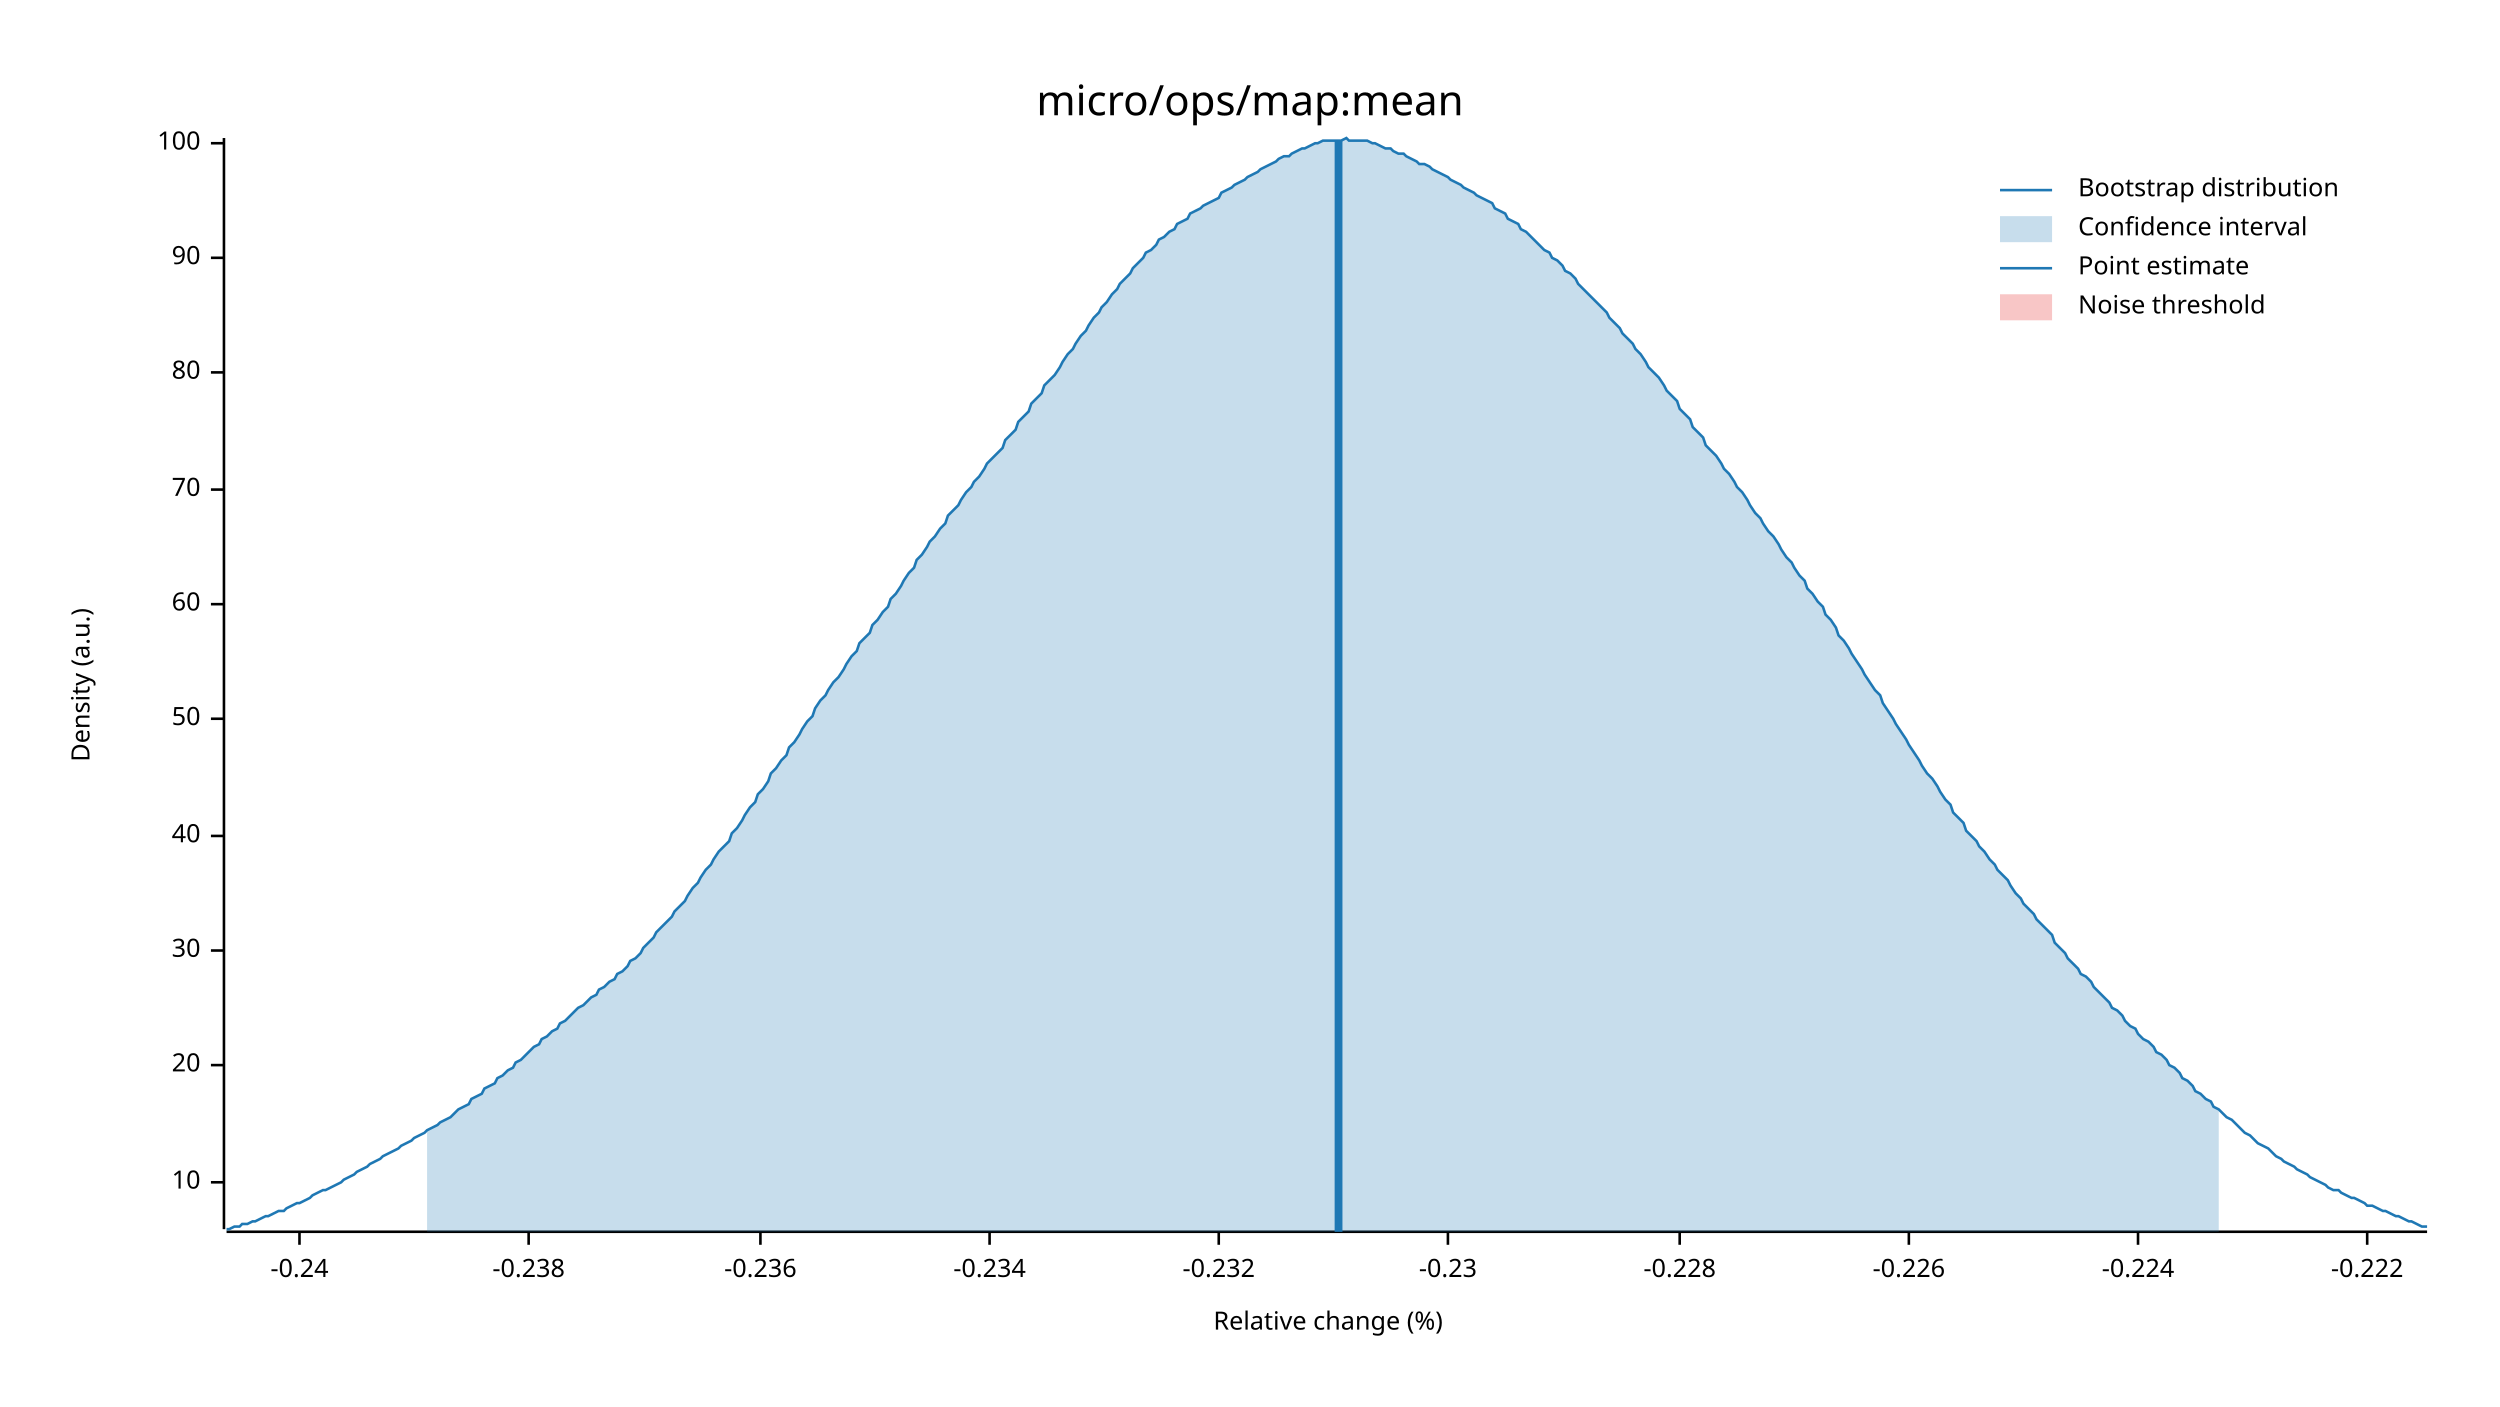
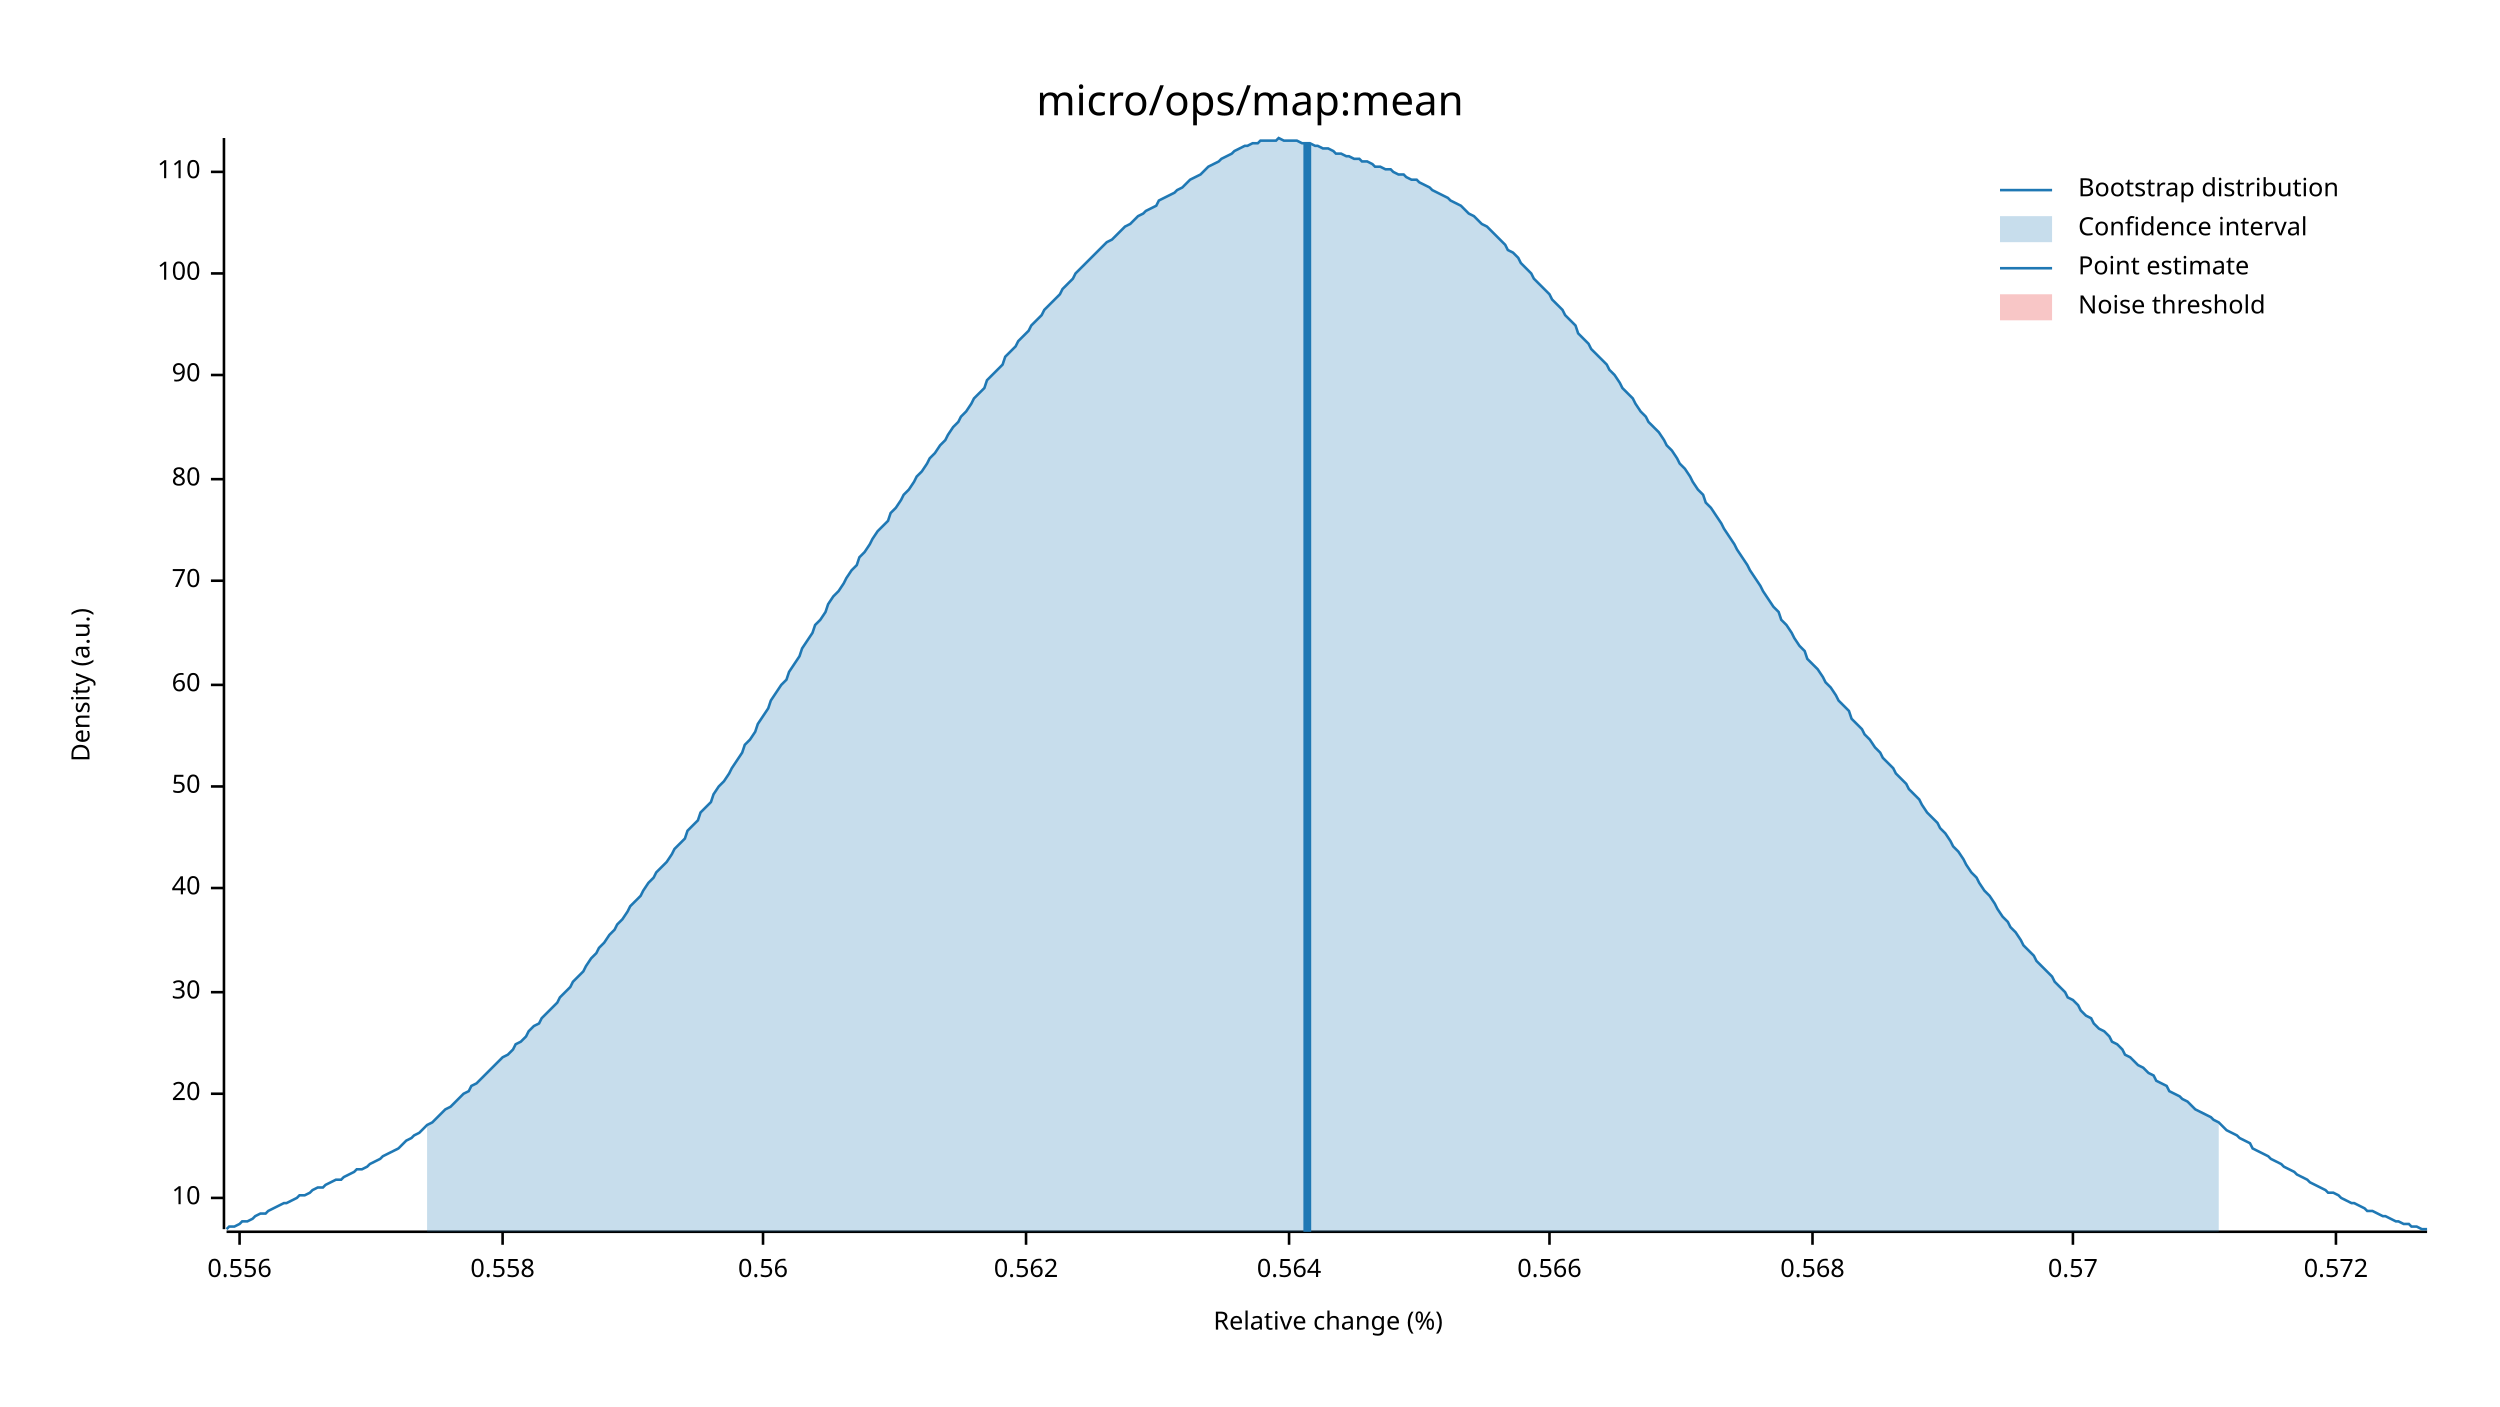
<svg xmlns="http://www.w3.org/2000/svg" width="960" height="540" viewBox="0 0 960 540">
  <text x="480" y="32" dy="0.76em" text-anchor="middle" font-family="sans-serif" font-size="16.129" opacity="1" fill="#000000">
micro/ops/map:mean
</text>
  <text x="27" y="263" dy="0.76em" text-anchor="middle" font-family="sans-serif" font-size="9.677" opacity="1" fill="#000000" transform="rotate(270, 27, 263)">
Density (a.u.)
</text>
  <text x="510" y="513" dy="-0.5ex" text-anchor="middle" font-family="sans-serif" font-size="9.677" opacity="1" fill="#000000">
Relative change (%)
</text>
  <polyline fill="none" opacity="1" stroke="#000000" stroke-width="1" points="86,53 86,472 " />
-   <text x="77" y="454" dy="0.5ex" text-anchor="end" font-family="sans-serif" font-size="9.677" opacity="1" fill="#000000">
+   <text x="77" y="460" dy="0.5ex" text-anchor="end" font-family="sans-serif" font-size="9.677" opacity="1" fill="#000000">
10
</text>
-   <polyline fill="none" opacity="1" stroke="#000000" stroke-width="1" points="81,454 86,454 " />
-   <text x="77" y="409" dy="0.5ex" text-anchor="end" font-family="sans-serif" font-size="9.677" opacity="1" fill="#000000">
+   <polyline fill="none" opacity="1" stroke="#000000" stroke-width="1" points="81,460 86,460 " />
+   <text x="77" y="420" dy="0.5ex" text-anchor="end" font-family="sans-serif" font-size="9.677" opacity="1" fill="#000000">
20
</text>
-   <polyline fill="none" opacity="1" stroke="#000000" stroke-width="1" points="81,409 86,409 " />
-   <text x="77" y="365" dy="0.5ex" text-anchor="end" font-family="sans-serif" font-size="9.677" opacity="1" fill="#000000">
+   <polyline fill="none" opacity="1" stroke="#000000" stroke-width="1" points="81,420 86,420 " />
+   <text x="77" y="381" dy="0.5ex" text-anchor="end" font-family="sans-serif" font-size="9.677" opacity="1" fill="#000000">
30
</text>
-   <polyline fill="none" opacity="1" stroke="#000000" stroke-width="1" points="81,365 86,365 " />
-   <text x="77" y="321" dy="0.5ex" text-anchor="end" font-family="sans-serif" font-size="9.677" opacity="1" fill="#000000">
+   <polyline fill="none" opacity="1" stroke="#000000" stroke-width="1" points="81,381 86,381 " />
+   <text x="77" y="341" dy="0.5ex" text-anchor="end" font-family="sans-serif" font-size="9.677" opacity="1" fill="#000000">
40
</text>
-   <polyline fill="none" opacity="1" stroke="#000000" stroke-width="1" points="81,321 86,321 " />
-   <text x="77" y="276" dy="0.5ex" text-anchor="end" font-family="sans-serif" font-size="9.677" opacity="1" fill="#000000">
+   <polyline fill="none" opacity="1" stroke="#000000" stroke-width="1" points="81,341 86,341 " />
+   <text x="77" y="302" dy="0.5ex" text-anchor="end" font-family="sans-serif" font-size="9.677" opacity="1" fill="#000000">
50
</text>
-   <polyline fill="none" opacity="1" stroke="#000000" stroke-width="1" points="81,276 86,276 " />
-   <text x="77" y="232" dy="0.5ex" text-anchor="end" font-family="sans-serif" font-size="9.677" opacity="1" fill="#000000">
+   <polyline fill="none" opacity="1" stroke="#000000" stroke-width="1" points="81,302 86,302 " />
+   <text x="77" y="263" dy="0.5ex" text-anchor="end" font-family="sans-serif" font-size="9.677" opacity="1" fill="#000000">
60
</text>
-   <polyline fill="none" opacity="1" stroke="#000000" stroke-width="1" points="81,232 86,232 " />
-   <text x="77" y="188" dy="0.5ex" text-anchor="end" font-family="sans-serif" font-size="9.677" opacity="1" fill="#000000">
+   <polyline fill="none" opacity="1" stroke="#000000" stroke-width="1" points="81,263 86,263 " />
+   <text x="77" y="223" dy="0.5ex" text-anchor="end" font-family="sans-serif" font-size="9.677" opacity="1" fill="#000000">
70
</text>
-   <polyline fill="none" opacity="1" stroke="#000000" stroke-width="1" points="81,188 86,188 " />
-   <text x="77" y="143" dy="0.5ex" text-anchor="end" font-family="sans-serif" font-size="9.677" opacity="1" fill="#000000">
+   <polyline fill="none" opacity="1" stroke="#000000" stroke-width="1" points="81,223 86,223 " />
+   <text x="77" y="184" dy="0.5ex" text-anchor="end" font-family="sans-serif" font-size="9.677" opacity="1" fill="#000000">
80
</text>
-   <polyline fill="none" opacity="1" stroke="#000000" stroke-width="1" points="81,143 86,143 " />
-   <text x="77" y="99" dy="0.5ex" text-anchor="end" font-family="sans-serif" font-size="9.677" opacity="1" fill="#000000">
+   <polyline fill="none" opacity="1" stroke="#000000" stroke-width="1" points="81,184 86,184 " />
+   <text x="77" y="144" dy="0.5ex" text-anchor="end" font-family="sans-serif" font-size="9.677" opacity="1" fill="#000000">
90
</text>
-   <polyline fill="none" opacity="1" stroke="#000000" stroke-width="1" points="81,99 86,99 " />
-   <text x="77" y="55" dy="0.5ex" text-anchor="end" font-family="sans-serif" font-size="9.677" opacity="1" fill="#000000">
+   <polyline fill="none" opacity="1" stroke="#000000" stroke-width="1" points="81,144 86,144 " />
+   <text x="77" y="105" dy="0.5ex" text-anchor="end" font-family="sans-serif" font-size="9.677" opacity="1" fill="#000000">
100
</text>
-   <polyline fill="none" opacity="1" stroke="#000000" stroke-width="1" points="81,55 86,55 " />
+   <polyline fill="none" opacity="1" stroke="#000000" stroke-width="1" points="81,105 86,105 " />
+   <text x="77" y="66" dy="0.5ex" text-anchor="end" font-family="sans-serif" font-size="9.677" opacity="1" fill="#000000">
+ 110
+ </text>
+   <polyline fill="none" opacity="1" stroke="#000000" stroke-width="1" points="81,66 86,66 " />
  <polyline fill="none" opacity="1" stroke="#000000" stroke-width="1" points="87,473 932,473 " />
-   <text x="115" y="483" dy="0.76em" text-anchor="middle" font-family="sans-serif" font-size="9.677" opacity="1" fill="#000000">
- -0.24
+   <text x="92" y="483" dy="0.76em" text-anchor="middle" font-family="sans-serif" font-size="9.677" opacity="1" fill="#000000">
+ 0.556
</text>
-   <polyline fill="none" opacity="1" stroke="#000000" stroke-width="1" points="115,473 115,478 " />
-   <text x="203" y="483" dy="0.76em" text-anchor="middle" font-family="sans-serif" font-size="9.677" opacity="1" fill="#000000">
- -0.238
+   <polyline fill="none" opacity="1" stroke="#000000" stroke-width="1" points="92,473 92,478 " />
+   <text x="193" y="483" dy="0.76em" text-anchor="middle" font-family="sans-serif" font-size="9.677" opacity="1" fill="#000000">
+ 0.558
</text>
-   <polyline fill="none" opacity="1" stroke="#000000" stroke-width="1" points="203,473 203,478 " />
-   <text x="292" y="483" dy="0.76em" text-anchor="middle" font-family="sans-serif" font-size="9.677" opacity="1" fill="#000000">
- -0.236
+   <polyline fill="none" opacity="1" stroke="#000000" stroke-width="1" points="193,473 193,478 " />
+   <text x="293" y="483" dy="0.76em" text-anchor="middle" font-family="sans-serif" font-size="9.677" opacity="1" fill="#000000">
+ 0.56
</text>
-   <polyline fill="none" opacity="1" stroke="#000000" stroke-width="1" points="292,473 292,478 " />
-   <text x="380" y="483" dy="0.76em" text-anchor="middle" font-family="sans-serif" font-size="9.677" opacity="1" fill="#000000">
- -0.234
+   <polyline fill="none" opacity="1" stroke="#000000" stroke-width="1" points="293,473 293,478 " />
+   <text x="394" y="483" dy="0.76em" text-anchor="middle" font-family="sans-serif" font-size="9.677" opacity="1" fill="#000000">
+ 0.562
</text>
-   <polyline fill="none" opacity="1" stroke="#000000" stroke-width="1" points="380,473 380,478 " />
-   <text x="468" y="483" dy="0.76em" text-anchor="middle" font-family="sans-serif" font-size="9.677" opacity="1" fill="#000000">
- -0.232
+   <polyline fill="none" opacity="1" stroke="#000000" stroke-width="1" points="394,473 394,478 " />
+   <text x="495" y="483" dy="0.76em" text-anchor="middle" font-family="sans-serif" font-size="9.677" opacity="1" fill="#000000">
+ 0.564
</text>
-   <polyline fill="none" opacity="1" stroke="#000000" stroke-width="1" points="468,473 468,478 " />
-   <text x="556" y="483" dy="0.76em" text-anchor="middle" font-family="sans-serif" font-size="9.677" opacity="1" fill="#000000">
- -0.23
+   <polyline fill="none" opacity="1" stroke="#000000" stroke-width="1" points="495,473 495,478 " />
+   <text x="595" y="483" dy="0.76em" text-anchor="middle" font-family="sans-serif" font-size="9.677" opacity="1" fill="#000000">
+ 0.566
</text>
-   <polyline fill="none" opacity="1" stroke="#000000" stroke-width="1" points="556,473 556,478 " />
-   <text x="645" y="483" dy="0.76em" text-anchor="middle" font-family="sans-serif" font-size="9.677" opacity="1" fill="#000000">
- -0.228
+   <polyline fill="none" opacity="1" stroke="#000000" stroke-width="1" points="595,473 595,478 " />
+   <text x="696" y="483" dy="0.76em" text-anchor="middle" font-family="sans-serif" font-size="9.677" opacity="1" fill="#000000">
+ 0.568
</text>
-   <polyline fill="none" opacity="1" stroke="#000000" stroke-width="1" points="645,473 645,478 " />
-   <text x="733" y="483" dy="0.76em" text-anchor="middle" font-family="sans-serif" font-size="9.677" opacity="1" fill="#000000">
- -0.226
+   <polyline fill="none" opacity="1" stroke="#000000" stroke-width="1" points="696,473 696,478 " />
+   <text x="796" y="483" dy="0.76em" text-anchor="middle" font-family="sans-serif" font-size="9.677" opacity="1" fill="#000000">
+ 0.57
</text>
-   <polyline fill="none" opacity="1" stroke="#000000" stroke-width="1" points="733,473 733,478 " />
-   <text x="821" y="483" dy="0.76em" text-anchor="middle" font-family="sans-serif" font-size="9.677" opacity="1" fill="#000000">
- -0.224
+   <polyline fill="none" opacity="1" stroke="#000000" stroke-width="1" points="796,473 796,478 " />
+   <text x="897" y="483" dy="0.76em" text-anchor="middle" font-family="sans-serif" font-size="9.677" opacity="1" fill="#000000">
+ 0.572
</text>
-   <polyline fill="none" opacity="1" stroke="#000000" stroke-width="1" points="821,473 821,478 " />
-   <text x="909" y="483" dy="0.76em" text-anchor="middle" font-family="sans-serif" font-size="9.677" opacity="1" fill="#000000">
- -0.222
- </text>
-   <polyline fill="none" opacity="1" stroke="#000000" stroke-width="1" points="909,473 909,478 " />
-   <polyline fill="none" opacity="1" stroke="#1F78B4" stroke-width="1" points="87,472 88,472 90,471 92,471 93,470 95,470 97,469 98,469 100,468 102,467 103,467 105,466 107,465 109,465 110,464 112,463 114,462 115,462 117,461 119,460 120,459 122,458 124,457 125,457 127,456 129,455 131,454 132,453 134,452 136,451 137,450 139,449 141,448 142,447 144,446 146,445 147,444 149,443 151,442 153,441 154,440 156,439 158,438 159,437 161,436 163,435 164,434 166,433 168,432 169,431 171,430 173,429 175,427 176,426 178,425 180,424 181,422 183,421 185,420 186,418 188,417 190,416 191,414 193,413 195,411 197,410 198,408 200,407 202,405 203,404 205,402 207,401 208,399 210,398 212,396 214,395 215,393 217,392 219,390 220,389 222,387 224,386 225,385 227,383 229,382 230,380 232,379 234,377 236,376 237,374 239,373 241,371 242,369 244,368 246,366 247,364 249,362 251,360 252,358 254,356 256,354 258,352 259,350 261,348 263,346 264,344 266,341 268,339 269,337 271,334 273,332 274,330 276,327 278,325 280,323 281,320 283,318 285,315 286,313 288,310 290,308 291,305 293,303 295,300 296,297 298,295 300,292 302,290 303,287 305,285 307,282 308,280 310,277 312,275 313,272 315,269 317,267 318,265 320,262 322,260 324,257 325,255 327,252 329,250 330,247 332,245 334,243 335,240 337,238 339,235 341,233 342,230 344,228 346,225 347,223 349,220 351,218 352,215 354,213 356,210 357,208 359,206 361,203 363,201 364,198 366,196 368,194 369,192 371,189 373,187 374,185 376,183 378,180 379,178 381,176 383,174 385,172 386,169 388,167 390,165 391,162 393,160 395,158 396,155 398,153 400,151 401,148 403,146 405,144 407,141 408,139 410,136 412,134 413,132 415,129 417,127 418,125 420,122 422,120 423,118 425,116 427,113 429,111 430,109 432,107 434,105 435,103 437,101 439,99 440,97 442,96 444,94 445,92 447,91 449,89 451,88 452,86 454,85 456,84 457,82 459,81 461,80 462,79 464,78 466,77 468,76 469,74 471,73 473,72 474,71 476,70 478,69 479,68 481,67 483,66 484,65 486,64 488,63 490,62 491,61 493,60 495,60 496,59 498,58 500,57 501,57 503,56 505,55 506,55 508,54 510,54 512,54 513,54 515,54 517,53 518,54 520,54 522,54 523,54 525,54 527,55 528,55 530,56 532,57 534,57 535,58 537,59 539,59 540,60 542,61 544,62 545,63 547,63 549,64 550,65 552,66 554,67 556,68 557,69 559,70 561,71 562,72 564,73 566,74 567,75 569,76 571,77 573,78 574,80 576,81 578,82 579,84 581,85 583,86 584,88 586,89 588,91 589,92 591,94 593,96 595,97 596,99 598,100 600,102 601,104 603,105 605,107 606,109 608,111 610,113 611,114 613,116 615,118 617,120 618,122 620,124 622,126 623,128 625,130 627,132 628,134 630,136 632,139 633,141 635,143 637,145 639,148 640,150 642,152 644,154 645,157 647,159 649,161 650,164 652,166 654,168 655,171 657,173 659,175 661,178 662,180 664,182 666,185 667,187 669,189 671,192 672,194 674,197 676,199 677,201 679,204 681,206 683,209 684,211 686,214 688,216 689,218 691,221 693,223 694,226 696,228 698,231 700,233 701,236 703,238 705,241 706,244 708,246 710,249 711,251 713,254 715,257 716,259 718,262 720,265 722,267 723,270 725,273 727,276 728,278 730,281 732,284 733,286 735,289 737,292 738,294 740,297 742,299 744,302 745,304 747,307 749,309 750,312 752,314 754,316 755,319 757,321 759,323 760,325 762,327 764,330 766,332 767,334 769,336 771,338 772,340 774,343 776,345 777,347 779,349 781,351 782,353 784,355 786,357 788,359 789,362 791,364 793,366 794,368 796,370 798,372 799,374 801,375 803,377 804,379 806,381 808,383 810,385 811,387 813,388 815,390 816,392 818,394 820,395 821,397 823,399 825,400 827,402 828,404 830,405 832,407 833,409 835,410 837,412 838,414 840,415 842,417 843,419 845,420 847,422 849,423 850,425 852,426 854,428 855,429 857,430 859,432 860,433 862,435 864,436 865,437 867,439 869,440 871,441 872,442 874,444 876,445 877,446 879,447 881,448 882,449 884,450 886,451 887,452 889,453 891,454 893,455 894,456 896,457 898,457 899,458 901,459 903,460 904,460 906,461 908,462 909,463 911,463 913,464 915,465 916,465 918,466 920,467 921,467 923,468 925,469 926,469 928,470 930,471 932,471 " />
-   <polygon opacity="0.25" fill="#1F78B4" points="164,434 166,433 168,432 169,431 171,430 173,429 175,427 176,426 178,425 180,424 181,422 183,421 185,420 186,418 188,417 190,416 191,414 193,413 195,411 197,410 198,408 200,407 202,405 203,404 205,402 207,401 208,399 210,398 212,396 214,395 215,393 217,392 219,390 220,389 222,387 224,386 225,385 227,383 229,382 230,380 232,379 234,377 236,376 237,374 239,373 241,371 242,369 244,368 246,366 247,364 249,362 251,360 252,358 254,356 256,354 258,352 259,350 261,348 263,346 264,344 266,341 268,339 269,337 271,334 273,332 274,330 276,327 278,325 280,323 281,320 283,318 285,315 286,313 288,310 290,308 291,305 293,303 295,300 296,297 298,295 300,292 302,290 303,287 305,285 307,282 308,280 310,277 312,275 313,272 315,269 317,267 318,265 320,262 322,260 324,257 325,255 327,252 329,250 330,247 332,245 334,243 335,240 337,238 339,235 341,233 342,230 344,228 346,225 347,223 349,220 351,218 352,215 354,213 356,210 357,208 359,206 361,203 363,201 364,198 366,196 368,194 369,192 371,189 373,187 374,185 376,183 378,180 379,178 381,176 383,174 385,172 386,169 388,167 390,165 391,162 393,160 395,158 396,155 398,153 400,151 401,148 403,146 405,144 407,141 408,139 410,136 412,134 413,132 415,129 417,127 418,125 420,122 422,120 423,118 425,116 427,113 429,111 430,109 432,107 434,105 435,103 437,101 439,99 440,97 442,96 444,94 445,92 447,91 449,89 451,88 452,86 454,85 456,84 457,82 459,81 461,80 462,79 464,78 466,77 468,76 469,74 471,73 473,72 474,71 476,70 478,69 479,68 481,67 483,66 484,65 486,64 488,63 490,62 491,61 493,60 495,60 496,59 498,58 500,57 501,57 503,56 505,55 506,55 508,54 510,54 512,54 513,54 515,54 517,53 518,54 520,54 522,54 523,54 525,54 527,55 528,55 530,56 532,57 534,57 535,58 537,59 539,59 540,60 542,61 544,62 545,63 547,63 549,64 550,65 552,66 554,67 556,68 557,69 559,70 561,71 562,72 564,73 566,74 567,75 569,76 571,77 573,78 574,80 576,81 578,82 579,84 581,85 583,86 584,88 586,89 588,91 589,92 591,94 593,96 595,97 596,99 598,100 600,102 601,104 603,105 605,107 606,109 608,111 610,113 611,114 613,116 615,118 617,120 618,122 620,124 622,126 623,128 625,130 627,132 628,134 630,136 632,139 633,141 635,143 637,145 639,148 640,150 642,152 644,154 645,157 647,159 649,161 650,164 652,166 654,168 655,171 657,173 659,175 661,178 662,180 664,182 666,185 667,187 669,189 671,192 672,194 674,197 676,199 677,201 679,204 681,206 683,209 684,211 686,214 688,216 689,218 691,221 693,223 694,226 696,228 698,231 700,233 701,236 703,238 705,241 706,244 708,246 710,249 711,251 713,254 715,257 716,259 718,262 720,265 722,267 723,270 725,273 727,276 728,278 730,281 732,284 733,286 735,289 737,292 738,294 740,297 742,299 744,302 745,304 747,307 749,309 750,312 752,314 754,316 755,319 757,321 759,323 760,325 762,327 764,330 766,332 767,334 769,336 771,338 772,340 774,343 776,345 777,347 779,349 781,351 782,353 784,355 786,357 788,359 789,362 791,364 793,366 794,368 796,370 798,372 799,374 801,375 803,377 804,379 806,381 808,383 810,385 811,387 813,388 815,390 816,392 818,394 820,395 821,397 823,399 825,400 827,402 828,404 830,405 832,407 833,409 835,410 837,412 838,414 840,415 842,417 843,419 845,420 847,422 849,423 850,425 852,426 852,473 164,473 " />
-   <polyline fill="none" opacity="1" stroke="#1F78B4" stroke-width="3" points="514,473 514,54 " />
+   <polyline fill="none" opacity="1" stroke="#000000" stroke-width="1" points="897,473 897,478 " />
+   <polyline fill="none" opacity="1" stroke="#1F78B4" stroke-width="1" points="87,472 88,471 90,471 92,470 93,469 95,469 97,468 98,467 100,466 102,466 103,465 105,464 107,463 109,462 110,462 112,461 114,460 115,459 117,459 119,458 120,457 122,456 124,456 125,455 127,454 129,453 131,453 132,452 134,451 136,450 137,449 139,449 141,448 142,447 144,446 146,445 147,444 149,443 151,442 153,441 154,440 156,438 158,437 159,436 161,435 163,433 164,432 166,431 168,429 169,428 171,426 173,425 175,423 176,422 178,420 180,419 181,417 183,416 185,414 186,413 188,411 190,409 191,408 193,406 195,405 197,403 198,401 200,400 202,398 203,396 205,394 207,393 208,391 210,389 212,387 214,385 215,383 217,381 219,379 220,377 222,375 224,373 225,371 227,368 229,366 230,364 232,362 234,359 236,357 237,355 239,353 241,350 242,348 244,346 246,344 247,342 249,339 251,337 252,335 254,333 256,331 258,328 259,326 261,324 263,322 264,319 266,317 268,315 269,312 271,310 273,308 274,305 276,302 278,300 280,297 281,295 283,292 285,289 286,286 288,284 290,281 291,278 293,275 295,272 296,269 298,266 300,263 302,261 303,258 305,255 307,252 308,249 310,246 312,243 313,240 315,238 317,235 318,232 320,229 322,227 324,224 325,222 327,219 329,217 330,214 332,212 334,209 335,207 337,204 339,202 341,200 342,197 344,195 346,192 347,190 349,188 351,185 352,183 354,181 356,178 357,176 359,174 361,171 363,169 364,167 366,164 368,162 369,160 371,158 373,155 374,153 376,151 378,149 379,146 381,144 383,142 385,140 386,137 388,135 390,133 391,131 393,129 395,127 396,125 398,123 400,121 401,119 403,117 405,115 407,113 408,111 410,109 412,107 413,105 415,103 417,101 418,100 420,98 422,96 423,95 425,93 427,92 429,90 430,89 432,87 434,86 435,85 437,83 439,82 440,81 442,80 444,79 445,77 447,76 449,75 451,74 452,73 454,72 456,70 457,69 459,68 461,67 462,66 464,64 466,63 468,62 469,61 471,60 473,59 474,58 476,57 478,56 479,56 481,55 483,55 484,54 486,54 488,54 490,54 491,53 493,54 495,54 496,54 498,54 500,55 501,55 503,55 505,56 506,56 508,57 510,57 512,58 513,59 515,59 517,60 518,60 520,61 522,61 523,62 525,62 527,63 528,64 530,64 532,65 534,65 535,66 537,67 539,67 540,68 542,69 544,69 545,70 547,71 549,72 550,73 552,74 554,75 556,76 557,77 559,78 561,79 562,80 564,82 566,83 567,84 569,86 571,87 573,89 574,90 576,92 578,94 579,96 581,97 583,99 584,101 586,103 588,105 589,107 591,109 593,111 595,113 596,115 598,117 600,119 601,121 603,123 605,125 606,128 608,130 610,132 611,134 613,136 615,138 617,140 618,142 620,144 622,147 623,149 625,151 627,153 628,155 630,158 632,160 633,162 635,164 637,166 639,169 640,171 642,173 644,176 645,178 647,180 649,183 650,185 652,188 654,190 655,193 657,195 659,198 661,201 662,203 664,206 666,209 667,211 669,214 671,217 672,219 674,222 676,225 677,227 679,230 681,233 683,235 684,238 686,240 688,243 689,245 691,248 693,250 694,253 696,255 698,257 700,260 701,262 703,264 705,267 706,269 708,271 710,273 711,276 713,278 715,280 716,282 718,284 720,287 722,289 723,291 725,293 727,295 728,297 730,299 732,301 733,303 735,305 737,307 738,309 740,312 742,314 744,316 745,318 747,320 749,323 750,325 752,327 754,330 755,332 757,335 759,337 760,339 762,342 764,344 766,347 767,349 769,352 771,354 772,356 774,358 776,361 777,363 779,365 781,367 782,369 784,371 786,373 788,375 789,377 791,379 793,381 794,383 796,384 798,386 799,388 801,390 803,391 804,393 806,395 808,396 810,398 811,400 813,401 815,403 816,405 818,406 820,408 821,409 823,410 825,412 827,413 828,415 830,416 832,417 833,419 835,420 837,421 838,422 840,423 842,425 843,426 845,427 847,428 849,429 850,430 852,431 854,433 855,434 857,435 859,436 860,437 862,438 864,439 865,441 867,442 869,443 871,444 872,445 874,446 876,447 877,448 879,449 881,450 882,451 884,452 886,453 887,454 889,455 891,456 893,457 894,458 896,458 898,459 899,460 901,461 903,462 904,462 906,463 908,464 909,465 911,465 913,466 915,467 916,467 918,468 920,469 921,469 923,470 925,470 926,471 928,471 930,472 932,472 " />
+   <polygon opacity="0.25" fill="#1F78B4" points="164,432 166,431 168,429 169,428 171,426 173,425 175,423 176,422 178,420 180,419 181,417 183,416 185,414 186,413 188,411 190,409 191,408 193,406 195,405 197,403 198,401 200,400 202,398 203,396 205,394 207,393 208,391 210,389 212,387 214,385 215,383 217,381 219,379 220,377 222,375 224,373 225,371 227,368 229,366 230,364 232,362 234,359 236,357 237,355 239,353 241,350 242,348 244,346 246,344 247,342 249,339 251,337 252,335 254,333 256,331 258,328 259,326 261,324 263,322 264,319 266,317 268,315 269,312 271,310 273,308 274,305 276,302 278,300 280,297 281,295 283,292 285,289 286,286 288,284 290,281 291,278 293,275 295,272 296,269 298,266 300,263 302,261 303,258 305,255 307,252 308,249 310,246 312,243 313,240 315,238 317,235 318,232 320,229 322,227 324,224 325,222 327,219 329,217 330,214 332,212 334,209 335,207 337,204 339,202 341,200 342,197 344,195 346,192 347,190 349,188 351,185 352,183 354,181 356,178 357,176 359,174 361,171 363,169 364,167 366,164 368,162 369,160 371,158 373,155 374,153 376,151 378,149 379,146 381,144 383,142 385,140 386,137 388,135 390,133 391,131 393,129 395,127 396,125 398,123 400,121 401,119 403,117 405,115 407,113 408,111 410,109 412,107 413,105 415,103 417,101 418,100 420,98 422,96 423,95 425,93 427,92 429,90 430,89 432,87 434,86 435,85 437,83 439,82 440,81 442,80 444,79 445,77 447,76 449,75 451,74 452,73 454,72 456,70 457,69 459,68 461,67 462,66 464,64 466,63 468,62 469,61 471,60 473,59 474,58 476,57 478,56 479,56 481,55 483,55 484,54 486,54 488,54 490,54 491,53 493,54 495,54 496,54 498,54 500,55 501,55 503,55 505,56 506,56 508,57 510,57 512,58 513,59 515,59 517,60 518,60 520,61 522,61 523,62 525,62 527,63 528,64 530,64 532,65 534,65 535,66 537,67 539,67 540,68 542,69 544,69 545,70 547,71 549,72 550,73 552,74 554,75 556,76 557,77 559,78 561,79 562,80 564,82 566,83 567,84 569,86 571,87 573,89 574,90 576,92 578,94 579,96 581,97 583,99 584,101 586,103 588,105 589,107 591,109 593,111 595,113 596,115 598,117 600,119 601,121 603,123 605,125 606,128 608,130 610,132 611,134 613,136 615,138 617,140 618,142 620,144 622,147 623,149 625,151 627,153 628,155 630,158 632,160 633,162 635,164 637,166 639,169 640,171 642,173 644,176 645,178 647,180 649,183 650,185 652,188 654,190 655,193 657,195 659,198 661,201 662,203 664,206 666,209 667,211 669,214 671,217 672,219 674,222 676,225 677,227 679,230 681,233 683,235 684,238 686,240 688,243 689,245 691,248 693,250 694,253 696,255 698,257 700,260 701,262 703,264 705,267 706,269 708,271 710,273 711,276 713,278 715,280 716,282 718,284 720,287 722,289 723,291 725,293 727,295 728,297 730,299 732,301 733,303 735,305 737,307 738,309 740,312 742,314 744,316 745,318 747,320 749,323 750,325 752,327 754,330 755,332 757,335 759,337 760,339 762,342 764,344 766,347 767,349 769,352 771,354 772,356 774,358 776,361 777,363 779,365 781,367 782,369 784,371 786,373 788,375 789,377 791,379 793,381 794,383 796,384 798,386 799,388 801,390 803,391 804,393 806,395 808,396 810,398 811,400 813,401 815,403 816,405 818,406 820,408 821,409 823,410 825,412 827,413 828,415 830,416 832,417 833,419 835,420 837,421 838,422 840,423 842,425 843,426 845,427 847,428 849,429 850,430 852,431 852,473 164,473 " />
+   <polyline fill="none" opacity="1" stroke="#1F78B4" stroke-width="3" points="502,473 502,55 " />
  <rect x="509" y="53" width="0" height="419" opacity="0.1" fill="#E31A1C" stroke="none" />
  <text x="798" y="68" dy="0.76em" text-anchor="start" font-family="sans-serif" font-size="9.677" opacity="1" fill="#000000">
Bootstrap distribution
</text>
  <text x="798" y="83" dy="0.76em" text-anchor="start" font-family="sans-serif" font-size="9.677" opacity="1" fill="#000000">
Confidence interval
</text>
  <text x="798" y="98" dy="0.76em" text-anchor="start" font-family="sans-serif" font-size="9.677" opacity="1" fill="#000000">
Point estimate
</text>
  <text x="798" y="113" dy="0.76em" text-anchor="start" font-family="sans-serif" font-size="9.677" opacity="1" fill="#000000">
Noise threshold
</text>
  <polyline fill="none" opacity="1" stroke="#1F78B4" stroke-width="1" points="768,73 788,73 " />
  <rect x="768" y="83" width="20" height="10" opacity="0.25" fill="#1F78B4" stroke="none" />
  <polyline fill="none" opacity="1" stroke="#1F78B4" stroke-width="1" points="768,103 788,103 " />
  <rect x="768" y="113" width="20" height="10" opacity="0.25" fill="#E31A1C" stroke="none" />
</svg>
